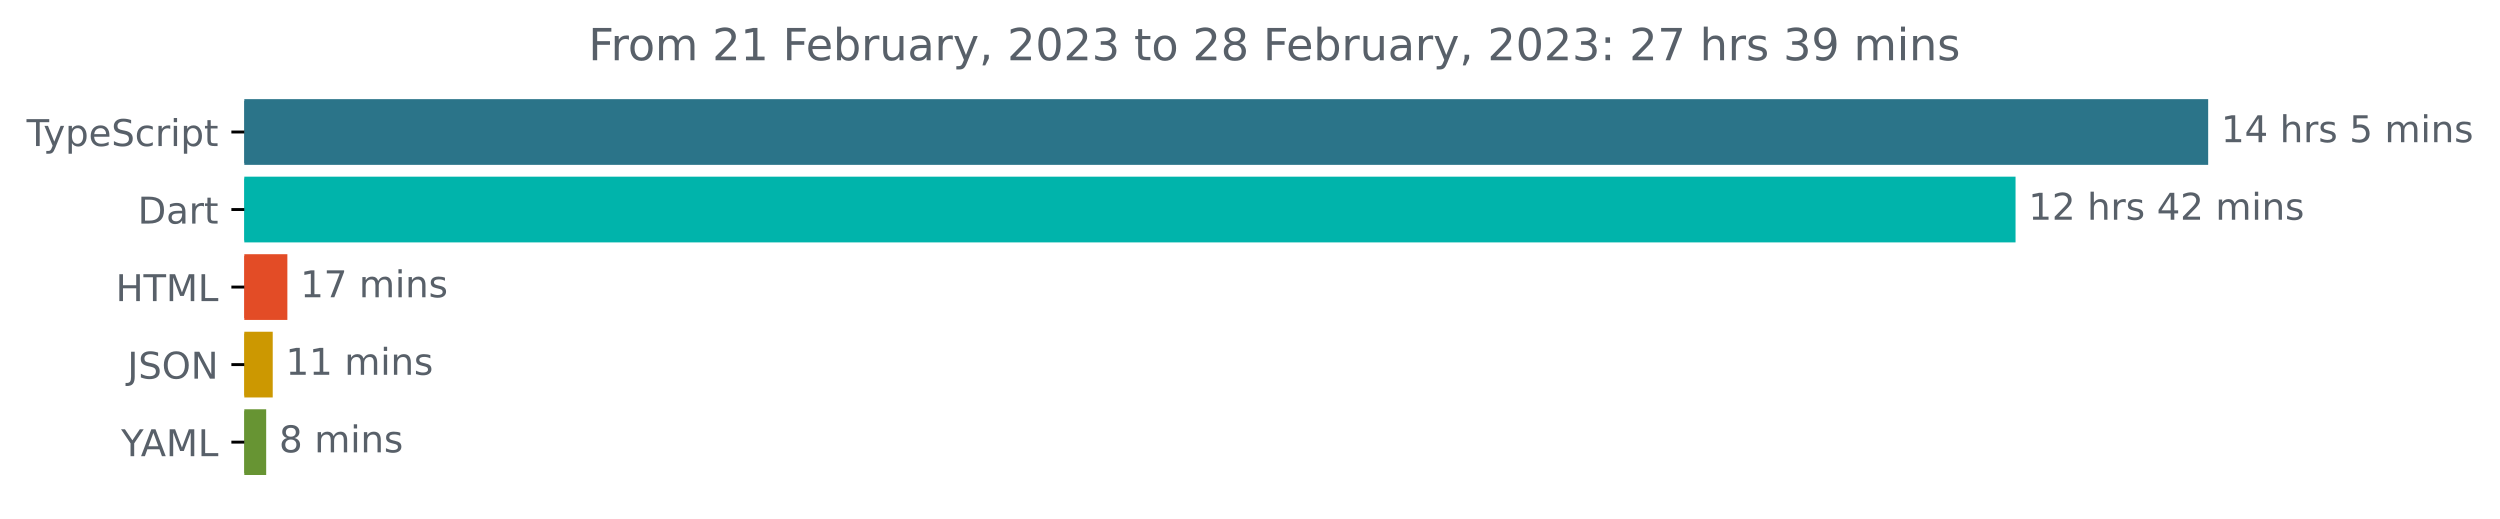
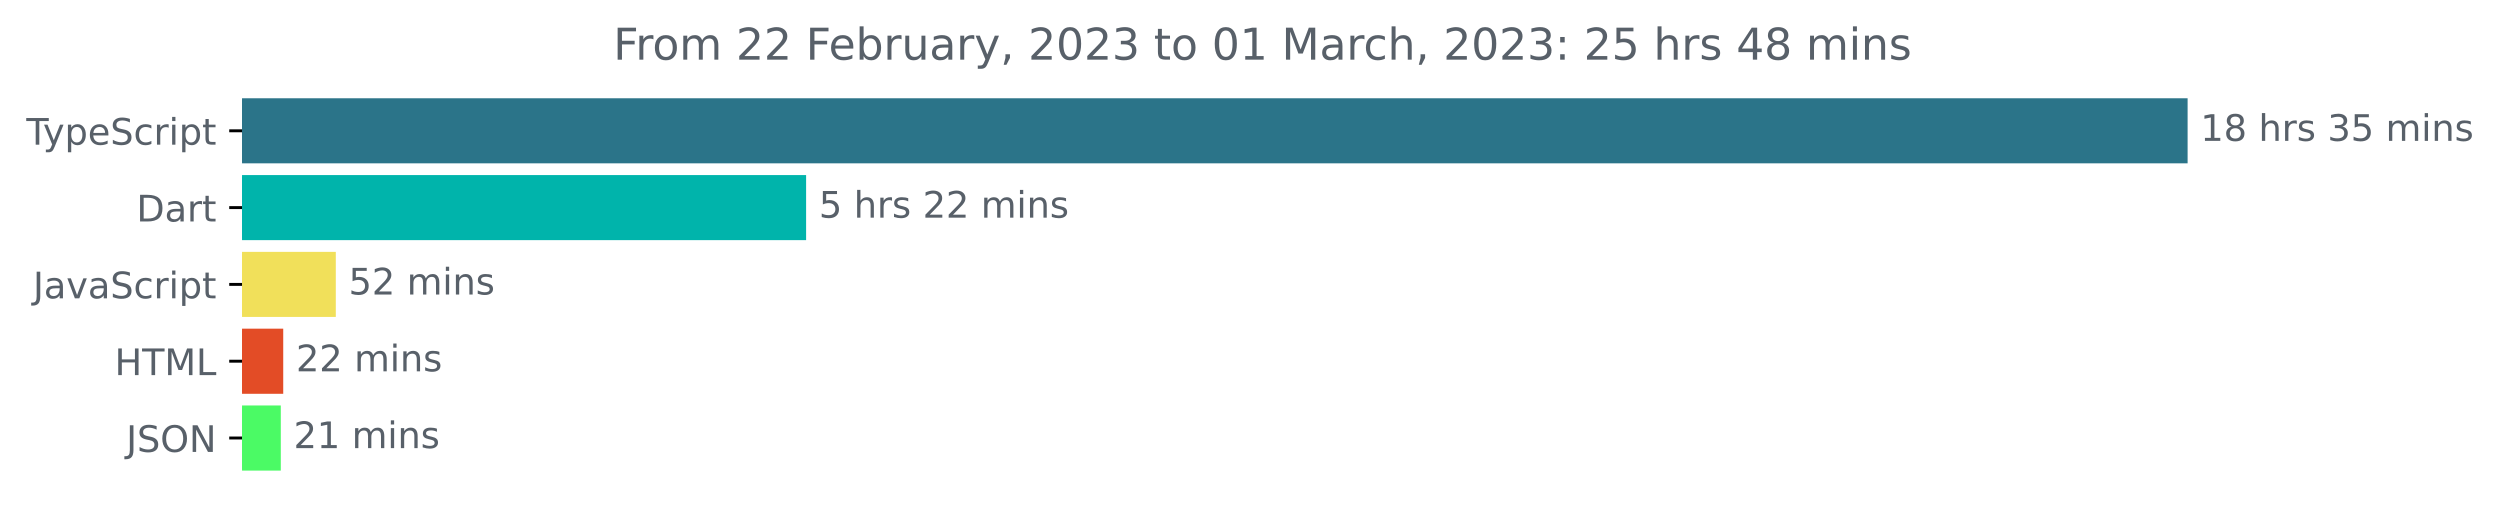
- <svg xmlns="http://www.w3.org/2000/svg" xmlns:xlink="http://www.w3.org/1999/xlink" width="677.144pt" height="140.398pt" viewBox="0 0 677.144 140.398" version="1.1">
+ <svg xmlns="http://www.w3.org/2000/svg" xmlns:xlink="http://www.w3.org/1999/xlink" width="683.507pt" height="140.398pt" viewBox="0 0 683.507 140.398" version="1.1">
  <defs>
    <style type="text/css">*{stroke-linejoin: round; stroke-linecap: butt}</style>
  </defs>
  <g id="figure_1">
    <g id="patch_1">
-       <path d="M -0 140.398  L 677.144 140.398  L 677.144 0  L -0 0  L -0 140.398  z " style="fill: none" />
+       <path d="M -0 140.398  L 683.507 140.398  L 683.507 0  L -0 0  L -0 140.398  z " style="fill: none" />
    </g>
    <g id="axes_1">
      <g id="patch_2">
-         <path d="M 66.17 27.358  L 597.599 27.358  L 597.599 44.158  L 66.17 44.158  z " clip-path="url(#pca2e369f3c)" style="fill: #2b7489; stroke: #2b7489; stroke-linejoin: miter" />
+         <path d="M 66.17 27.358  L 597.599 27.358  L 597.599 44.158  L 66.17 44.158  z " clip-path="url(#p7a0a62e524)" style="fill: #2b7489; stroke: #2b7489; stroke-linejoin: miter" />
      </g>
      <g id="patch_3">
-         <path d="M 66.17 48.358  L 545.426 48.358  L 545.426 65.158  L 66.17 65.158  z " clip-path="url(#pca2e369f3c)" style="fill: #00b4ab; stroke: #00b4ab; stroke-linejoin: miter" />
+         <path d="M 66.17 48.358  L 219.892 48.358  L 219.892 65.158  L 66.17 65.158  z " clip-path="url(#p7a0a62e524)" style="fill: #00b4ab; stroke: #00b4ab; stroke-linejoin: miter" />
      </g>
      <g id="patch_4">
-         <path d="M 66.17 69.358  L 77.335 69.358  L 77.335 86.158  L 66.17 86.158  z " clip-path="url(#pca2e369f3c)" style="fill: #e34c26; stroke: #e34c26; stroke-linejoin: miter" />
+         <path d="M 66.17 69.358  L 91.311 69.358  L 91.311 86.158  L 66.17 86.158  z " clip-path="url(#p7a0a62e524)" style="fill: #f1e05a; stroke: #f1e05a; stroke-linejoin: miter" />
      </g>
      <g id="patch_5">
-         <path d="M 66.17 90.358  L 73.37 90.358  L 73.37 107.158  L 66.17 107.158  z " clip-path="url(#pca2e369f3c)" style="fill: #cc9801; stroke: #cc9801; stroke-linejoin: miter" />
+         <path d="M 66.17 90.358  L 76.935 90.358  L 76.935 107.158  L 66.17 107.158  z " clip-path="url(#p7a0a62e524)" style="fill: #e34c26; stroke: #e34c26; stroke-linejoin: miter" />
      </g>
      <g id="patch_6">
-         <path d="M 66.17 111.358  L 71.596 111.358  L 71.596 128.158  L 66.17 128.158  z " clip-path="url(#pca2e369f3c)" style="fill: #679433; stroke: #679433; stroke-linejoin: miter" />
+         <path d="M 66.17 111.358  L 76.271 111.358  L 76.271 128.158  L 66.17 128.158  z " clip-path="url(#p7a0a62e524)" style="fill: #4bfa65; stroke: #4bfa65; stroke-linejoin: miter" />
      </g>
      <g id="matplotlib.axis_1" />
      <g id="matplotlib.axis_2">
        <g id="ytick_1">
          <g id="line2d_1">
            <defs>
-               <path id="mff98343fee" d="M 0 0  L -3.5 0  " style="stroke: #000000; stroke-width: 0.8" />
+               <path id="m00034e8c9b" d="M 0 0  L -3.5 0  " style="stroke: #000000; stroke-width: 0.8" />
            </defs>
            <g>
-               <use xlink:href="#mff98343fee" x="66.17" y="35.758" style="stroke: #000000; stroke-width: 0.8" />
+               <use xlink:href="#m00034e8c9b" x="66.17" y="35.758" style="stroke: #000000; stroke-width: 0.8" />
            </g>
          </g>
          <g id="text_1">
            <g style="fill: #586069" transform="translate(7.2 39.55734)scale(0.1 -0.1)">
              <defs>
                <path id="DejaVuSans-54" d="M -19 4666  L 3928 4666  L 3928 4134  L 2272 4134  L 2272 0  L 1638 0  L 1638 4134  L -19 4134  L -19 4666  z " transform="scale(0.015625)" />
                <path id="DejaVuSans-79" d="M 2059 -325  Q 1816 -950 1584 -1140  Q 1353 -1331 966 -1331  L 506 -1331  L 506 -850  L 844 -850  Q 1081 -850 1212 -737  Q 1344 -625 1503 -206  L 1606 56  L 191 3500  L 800 3500  L 1894 763  L 2988 3500  L 3597 3500  L 2059 -325  z " transform="scale(0.015625)" />
                <path id="DejaVuSans-70" d="M 1159 525  L 1159 -1331  L 581 -1331  L 581 3500  L 1159 3500  L 1159 2969  Q 1341 3281 1617 3432  Q 1894 3584 2278 3584  Q 2916 3584 3314 3078  Q 3713 2572 3713 1747  Q 3713 922 3314 415  Q 2916 -91 2278 -91  Q 1894 -91 1617 61  Q 1341 213 1159 525  z M 3116 1747  Q 3116 2381 2855 2742  Q 2594 3103 2138 3103  Q 1681 3103 1420 2742  Q 1159 2381 1159 1747  Q 1159 1113 1420 752  Q 1681 391 2138 391  Q 2594 391 2855 752  Q 3116 1113 3116 1747  z " transform="scale(0.015625)" />
                <path id="DejaVuSans-65" d="M 3597 1894  L 3597 1613  L 953 1613  Q 991 1019 1311 708  Q 1631 397 2203 397  Q 2534 397 2845 478  Q 3156 559 3463 722  L 3463 178  Q 3153 47 2828 -22  Q 2503 -91 2169 -91  Q 1331 -91 842 396  Q 353 884 353 1716  Q 353 2575 817 3079  Q 1281 3584 2069 3584  Q 2775 3584 3186 3129  Q 3597 2675 3597 1894  z M 3022 2063  Q 3016 2534 2758 2815  Q 2500 3097 2075 3097  Q 1594 3097 1305 2825  Q 1016 2553 972 2059  L 3022 2063  z " transform="scale(0.015625)" />
                <path id="DejaVuSans-53" d="M 3425 4513  L 3425 3897  Q 3066 4069 2747 4153  Q 2428 4238 2131 4238  Q 1616 4238 1336 4038  Q 1056 3838 1056 3469  Q 1056 3159 1242 3001  Q 1428 2844 1947 2747  L 2328 2669  Q 3034 2534 3370 2195  Q 3706 1856 3706 1288  Q 3706 609 3251 259  Q 2797 -91 1919 -91  Q 1588 -91 1214 -16  Q 841 59 441 206  L 441 856  Q 825 641 1194 531  Q 1563 422 1919 422  Q 2459 422 2753 634  Q 3047 847 3047 1241  Q 3047 1584 2836 1778  Q 2625 1972 2144 2069  L 1759 2144  Q 1053 2284 737 2584  Q 422 2884 422 3419  Q 422 4038 858 4394  Q 1294 4750 2059 4750  Q 2388 4750 2728 4690  Q 3069 4631 3425 4513  z " transform="scale(0.015625)" />
                <path id="DejaVuSans-63" d="M 3122 3366  L 3122 2828  Q 2878 2963 2633 3030  Q 2388 3097 2138 3097  Q 1578 3097 1268 2742  Q 959 2388 959 1747  Q 959 1106 1268 751  Q 1578 397 2138 397  Q 2388 397 2633 464  Q 2878 531 3122 666  L 3122 134  Q 2881 22 2623 -34  Q 2366 -91 2075 -91  Q 1284 -91 818 406  Q 353 903 353 1747  Q 353 2603 823 3093  Q 1294 3584 2113 3584  Q 2378 3584 2631 3529  Q 2884 3475 3122 3366  z " transform="scale(0.015625)" />
                <path id="DejaVuSans-72" d="M 2631 2963  Q 2534 3019 2420 3045  Q 2306 3072 2169 3072  Q 1681 3072 1420 2755  Q 1159 2438 1159 1844  L 1159 0  L 581 0  L 581 3500  L 1159 3500  L 1159 2956  Q 1341 3275 1631 3429  Q 1922 3584 2338 3584  Q 2397 3584 2469 3576  Q 2541 3569 2628 3553  L 2631 2963  z " transform="scale(0.015625)" />
                <path id="DejaVuSans-69" d="M 603 3500  L 1178 3500  L 1178 0  L 603 0  L 603 3500  z M 603 4863  L 1178 4863  L 1178 4134  L 603 4134  L 603 4863  z " transform="scale(0.015625)" />
                <path id="DejaVuSans-74" d="M 1172 4494  L 1172 3500  L 2356 3500  L 2356 3053  L 1172 3053  L 1172 1153  Q 1172 725 1289 603  Q 1406 481 1766 481  L 2356 481  L 2356 0  L 1766 0  Q 1100 0 847 248  Q 594 497 594 1153  L 594 3053  L 172 3053  L 172 3500  L 594 3500  L 594 4494  L 1172 4494  z " transform="scale(0.015625)" />
              </defs>
              <use xlink:href="#DejaVuSans-54" />
              <use xlink:href="#DejaVuSans-79" x="45.459" />
              <use xlink:href="#DejaVuSans-70" x="104.639" />
              <use xlink:href="#DejaVuSans-65" x="168.115" />
              <use xlink:href="#DejaVuSans-53" x="229.639" />
              <use xlink:href="#DejaVuSans-63" x="293.115" />
              <use xlink:href="#DejaVuSans-72" x="348.096" />
              <use xlink:href="#DejaVuSans-69" x="389.209" />
              <use xlink:href="#DejaVuSans-70" x="416.992" />
              <use xlink:href="#DejaVuSans-74" x="480.469" />
            </g>
          </g>
        </g>
        <g id="ytick_2">
          <g id="line2d_2">
            <g>
-               <use xlink:href="#mff98343fee" x="66.17" y="56.758" style="stroke: #000000; stroke-width: 0.8" />
+               <use xlink:href="#m00034e8c9b" x="66.17" y="56.758" style="stroke: #000000; stroke-width: 0.8" />
            </g>
          </g>
          <g id="text_2">
            <g style="fill: #586069" transform="translate(37.31094 60.55734)scale(0.1 -0.1)">
              <defs>
                <path id="DejaVuSans-44" d="M 1259 4147  L 1259 519  L 2022 519  Q 2988 519 3436 956  Q 3884 1394 3884 2338  Q 3884 3275 3436 3711  Q 2988 4147 2022 4147  L 1259 4147  z M 628 4666  L 1925 4666  Q 3281 4666 3915 4102  Q 4550 3538 4550 2338  Q 4550 1131 3912 565  Q 3275 0 1925 0  L 628 0  L 628 4666  z " transform="scale(0.015625)" />
                <path id="DejaVuSans-61" d="M 2194 1759  Q 1497 1759 1228 1600  Q 959 1441 959 1056  Q 959 750 1161 570  Q 1363 391 1709 391  Q 2188 391 2477 730  Q 2766 1069 2766 1631  L 2766 1759  L 2194 1759  z M 3341 1997  L 3341 0  L 2766 0  L 2766 531  Q 2569 213 2275 61  Q 1981 -91 1556 -91  Q 1019 -91 701 211  Q 384 513 384 1019  Q 384 1609 779 1909  Q 1175 2209 1959 2209  L 2766 2209  L 2766 2266  Q 2766 2663 2505 2880  Q 2244 3097 1772 3097  Q 1472 3097 1187 3025  Q 903 2953 641 2809  L 641 3341  Q 956 3463 1253 3523  Q 1550 3584 1831 3584  Q 2591 3584 2966 3190  Q 3341 2797 3341 1997  z " transform="scale(0.015625)" />
              </defs>
              <use xlink:href="#DejaVuSans-44" />
              <use xlink:href="#DejaVuSans-61" x="77.002" />
              <use xlink:href="#DejaVuSans-72" x="138.281" />
              <use xlink:href="#DejaVuSans-74" x="179.395" />
            </g>
          </g>
        </g>
        <g id="ytick_3">
          <g id="line2d_3">
            <g>
-               <use xlink:href="#mff98343fee" x="66.17" y="77.758" style="stroke: #000000; stroke-width: 0.8" />
+               <use xlink:href="#m00034e8c9b" x="66.17" y="77.758" style="stroke: #000000; stroke-width: 0.8" />
            </g>
          </g>
          <g id="text_3">
-             <g style="fill: #586069" transform="translate(31.34219 81.55734)scale(0.1 -0.1)">
+             <g style="fill: #586069" transform="translate(9.040625 81.55734)scale(0.1 -0.1)">
+               <defs>
+                 <path id="DejaVuSans-4a" d="M 628 4666  L 1259 4666  L 1259 325  Q 1259 -519 939 -900  Q 619 -1281 -91 -1281  L -331 -1281  L -331 -750  L -134 -750  Q 284 -750 456 -515  Q 628 -281 628 325  L 628 4666  z " transform="scale(0.015625)" />
+                 <path id="DejaVuSans-76" d="M 191 3500  L 800 3500  L 1894 563  L 2988 3500  L 3597 3500  L 2284 0  L 1503 0  L 191 3500  z " transform="scale(0.015625)" />
+               </defs>
+               <use xlink:href="#DejaVuSans-4a" />
+               <use xlink:href="#DejaVuSans-61" x="29.492" />
+               <use xlink:href="#DejaVuSans-76" x="90.771" />
+               <use xlink:href="#DejaVuSans-61" x="149.951" />
+               <use xlink:href="#DejaVuSans-53" x="211.23" />
+               <use xlink:href="#DejaVuSans-63" x="274.707" />
+               <use xlink:href="#DejaVuSans-72" x="329.688" />
+               <use xlink:href="#DejaVuSans-69" x="370.801" />
+               <use xlink:href="#DejaVuSans-70" x="398.584" />
+               <use xlink:href="#DejaVuSans-74" x="462.061" />
+             </g>
+           </g>
+         </g>
+         <g id="ytick_4">
+           <g id="line2d_4">
+             <g>
+               <use xlink:href="#m00034e8c9b" x="66.17" y="98.758" style="stroke: #000000; stroke-width: 0.8" />
+             </g>
+           </g>
+           <g id="text_4">
+             <g style="fill: #586069" transform="translate(31.34219 102.5573)scale(0.1 -0.1)">
              <defs>
                <path id="DejaVuSans-48" d="M 628 4666  L 1259 4666  L 1259 2753  L 3553 2753  L 3553 4666  L 4184 4666  L 4184 0  L 3553 0  L 3553 2222  L 1259 2222  L 1259 0  L 628 0  L 628 4666  z " transform="scale(0.015625)" />
                <path id="DejaVuSans-4d" d="M 628 4666  L 1569 4666  L 2759 1491  L 3956 4666  L 4897 4666  L 4897 0  L 4281 0  L 4281 4097  L 3078 897  L 2444 897  L 1241 4097  L 1241 0  L 628 0  L 628 4666  z " transform="scale(0.015625)" />
                <path id="DejaVuSans-4c" d="M 628 4666  L 1259 4666  L 1259 531  L 3531 531  L 3531 0  L 628 0  L 628 4666  z " transform="scale(0.015625)" />
              </defs>
              <use xlink:href="#DejaVuSans-48" />
              <use xlink:href="#DejaVuSans-54" x="75.195" />
              <use xlink:href="#DejaVuSans-4d" x="136.279" />
              <use xlink:href="#DejaVuSans-4c" x="222.559" />
            </g>
          </g>
        </g>
-         <g id="ytick_4">
-           <g id="line2d_4">
-             <g>
-               <use xlink:href="#mff98343fee" x="66.17" y="98.758" style="stroke: #000000; stroke-width: 0.8" />
-             </g>
-           </g>
-           <g id="text_4">
-             <g style="fill: #586069" transform="translate(34.51875 102.5573)scale(0.1 -0.1)">
-               <defs>
-                 <path id="DejaVuSans-4a" d="M 628 4666  L 1259 4666  L 1259 325  Q 1259 -519 939 -900  Q 619 -1281 -91 -1281  L -331 -1281  L -331 -750  L -134 -750  Q 284 -750 456 -515  Q 628 -281 628 325  L 628 4666  z " transform="scale(0.015625)" />
+         <g id="ytick_5">
+           <g id="line2d_5">
+             <g>
+               <use xlink:href="#m00034e8c9b" x="66.17" y="119.758" style="stroke: #000000; stroke-width: 0.8" />
+             </g>
+           </g>
+           <g id="text_5">
+             <g style="fill: #586069" transform="translate(34.51875 123.5573)scale(0.1 -0.1)">
+               <defs>
                <path id="DejaVuSans-4f" d="M 2522 4238  Q 1834 4238 1429 3725  Q 1025 3213 1025 2328  Q 1025 1447 1429 934  Q 1834 422 2522 422  Q 3209 422 3611 934  Q 4013 1447 4013 2328  Q 4013 3213 3611 3725  Q 3209 4238 2522 4238  z M 2522 4750  Q 3503 4750 4090 4092  Q 4678 3434 4678 2328  Q 4678 1225 4090 567  Q 3503 -91 2522 -91  Q 1538 -91 948 565  Q 359 1222 359 2328  Q 359 3434 948 4092  Q 1538 4750 2522 4750  z " transform="scale(0.015625)" />
                <path id="DejaVuSans-4e" d="M 628 4666  L 1478 4666  L 3547 763  L 3547 4666  L 4159 4666  L 4159 0  L 3309 0  L 1241 3903  L 1241 0  L 628 0  L 628 4666  z " transform="scale(0.015625)" />
              </defs>
              <use xlink:href="#DejaVuSans-4a" />
              <use xlink:href="#DejaVuSans-53" x="29.492" />
              <use xlink:href="#DejaVuSans-4f" x="92.969" />
              <use xlink:href="#DejaVuSans-4e" x="171.68" />
            </g>
          </g>
        </g>
-         <g id="ytick_5">
-           <g id="line2d_5">
-             <g>
-               <use xlink:href="#mff98343fee" x="66.17" y="119.758" style="stroke: #000000; stroke-width: 0.8" />
-             </g>
-           </g>
-           <g id="text_5">
-             <g style="fill: #586069" transform="translate(32.79688 123.5573)scale(0.1 -0.1)">
-               <defs>
-                 <path id="DejaVuSans-59" d="M -13 4666  L 666 4666  L 1959 2747  L 3244 4666  L 3922 4666  L 2272 2222  L 2272 0  L 1638 0  L 1638 2222  L -13 4666  z " transform="scale(0.015625)" />
-                 <path id="DejaVuSans-41" d="M 2188 4044  L 1331 1722  L 3047 1722  L 2188 4044  z M 1831 4666  L 2547 4666  L 4325 0  L 3669 0  L 3244 1197  L 1141 1197  L 716 0  L 50 0  L 1831 4666  z " transform="scale(0.015625)" />
-               </defs>
-               <use xlink:href="#DejaVuSans-59" />
-               <use xlink:href="#DejaVuSans-41" x="53.334" />
-               <use xlink:href="#DejaVuSans-4d" x="121.742" />
-               <use xlink:href="#DejaVuSans-4c" x="208.021" />
-             </g>
-           </g>
-         </g>
      </g>
      <g id="text_6">
        <g style="fill: #586069" transform="translate(601.5989 38.5175)scale(0.1 -0.1)">
          <defs>
            <path id="DejaVuSans-31" d="M 794 531  L 1825 531  L 1825 4091  L 703 3866  L 703 4441  L 1819 4666  L 2450 4666  L 2450 531  L 3481 531  L 3481 0  L 794 0  L 794 531  z " transform="scale(0.015625)" />
-             <path id="DejaVuSans-34" d="M 2419 4116  L 825 1625  L 2419 1625  L 2419 4116  z M 2253 4666  L 3047 4666  L 3047 1625  L 3713 1625  L 3713 1100  L 3047 1100  L 3047 0  L 2419 0  L 2419 1100  L 313 1100  L 313 1709  L 2253 4666  z " transform="scale(0.015625)" />
+             <path id="DejaVuSans-38" d="M 2034 2216  Q 1584 2216 1326 1975  Q 1069 1734 1069 1313  Q 1069 891 1326 650  Q 1584 409 2034 409  Q 2484 409 2743 651  Q 3003 894 3003 1313  Q 3003 1734 2745 1975  Q 2488 2216 2034 2216  z M 1403 2484  Q 997 2584 770 2862  Q 544 3141 544 3541  Q 544 4100 942 4425  Q 1341 4750 2034 4750  Q 2731 4750 3128 4425  Q 3525 4100 3525 3541  Q 3525 3141 3298 2862  Q 3072 2584 2669 2484  Q 3125 2378 3379 2068  Q 3634 1759 3634 1313  Q 3634 634 3220 271  Q 2806 -91 2034 -91  Q 1263 -91 848 271  Q 434 634 434 1313  Q 434 1759 690 2068  Q 947 2378 1403 2484  z M 1172 3481  Q 1172 3119 1398 2916  Q 1625 2713 2034 2713  Q 2441 2713 2670 2916  Q 2900 3119 2900 3481  Q 2900 3844 2670 4047  Q 2441 4250 2034 4250  Q 1625 4250 1398 4047  Q 1172 3844 1172 3481  z " transform="scale(0.015625)" />
            <path id="DejaVuSans-20" transform="scale(0.015625)" />
            <path id="DejaVuSans-68" d="M 3513 2113  L 3513 0  L 2938 0  L 2938 2094  Q 2938 2591 2744 2837  Q 2550 3084 2163 3084  Q 1697 3084 1428 2787  Q 1159 2491 1159 1978  L 1159 0  L 581 0  L 581 4863  L 1159 4863  L 1159 2956  Q 1366 3272 1645 3428  Q 1925 3584 2291 3584  Q 2894 3584 3203 3211  Q 3513 2838 3513 2113  z " transform="scale(0.015625)" />
            <path id="DejaVuSans-73" d="M 2834 3397  L 2834 2853  Q 2591 2978 2328 3040  Q 2066 3103 1784 3103  Q 1356 3103 1142 2972  Q 928 2841 928 2578  Q 928 2378 1081 2264  Q 1234 2150 1697 2047  L 1894 2003  Q 2506 1872 2764 1633  Q 3022 1394 3022 966  Q 3022 478 2636 193  Q 2250 -91 1575 -91  Q 1294 -91 989 -36  Q 684 19 347 128  L 347 722  Q 666 556 975 473  Q 1284 391 1588 391  Q 1994 391 2212 530  Q 2431 669 2431 922  Q 2431 1156 2273 1281  Q 2116 1406 1581 1522  L 1381 1569  Q 847 1681 609 1914  Q 372 2147 372 2553  Q 372 3047 722 3315  Q 1072 3584 1716 3584  Q 2034 3584 2315 3537  Q 2597 3491 2834 3397  z " transform="scale(0.015625)" />
+             <path id="DejaVuSans-33" d="M 2597 2516  Q 3050 2419 3304 2112  Q 3559 1806 3559 1356  Q 3559 666 3084 287  Q 2609 -91 1734 -91  Q 1441 -91 1130 -33  Q 819 25 488 141  L 488 750  Q 750 597 1062 519  Q 1375 441 1716 441  Q 2309 441 2620 675  Q 2931 909 2931 1356  Q 2931 1769 2642 2001  Q 2353 2234 1838 2234  L 1294 2234  L 1294 2753  L 1863 2753  Q 2328 2753 2575 2939  Q 2822 3125 2822 3475  Q 2822 3834 2567 4026  Q 2313 4219 1838 4219  Q 1578 4219 1281 4162  Q 984 4106 628 3988  L 628 4550  Q 988 4650 1302 4700  Q 1616 4750 1894 4750  Q 2613 4750 3031 4423  Q 3450 4097 3450 3541  Q 3450 3153 3228 2886  Q 3006 2619 2597 2516  z " transform="scale(0.015625)" />
            <path id="DejaVuSans-35" d="M 691 4666  L 3169 4666  L 3169 4134  L 1269 4134  L 1269 2991  Q 1406 3038 1543 3061  Q 1681 3084 1819 3084  Q 2600 3084 3056 2656  Q 3513 2228 3513 1497  Q 3513 744 3044 326  Q 2575 -91 1722 -91  Q 1428 -91 1123 -41  Q 819 9 494 109  L 494 744  Q 775 591 1075 516  Q 1375 441 1709 441  Q 2250 441 2565 725  Q 2881 1009 2881 1497  Q 2881 1984 2565 2268  Q 2250 2553 1709 2553  Q 1456 2553 1204 2497  Q 953 2441 691 2322  L 691 4666  z " transform="scale(0.015625)" />
            <path id="DejaVuSans-6d" d="M 3328 2828  Q 3544 3216 3844 3400  Q 4144 3584 4550 3584  Q 5097 3584 5394 3201  Q 5691 2819 5691 2113  L 5691 0  L 5113 0  L 5113 2094  Q 5113 2597 4934 2840  Q 4756 3084 4391 3084  Q 3944 3084 3684 2787  Q 3425 2491 3425 1978  L 3425 0  L 2847 0  L 2847 2094  Q 2847 2600 2669 2842  Q 2491 3084 2119 3084  Q 1678 3084 1418 2786  Q 1159 2488 1159 1978  L 1159 0  L 581 0  L 581 3500  L 1159 3500  L 1159 2956  Q 1356 3278 1631 3431  Q 1906 3584 2284 3584  Q 2666 3584 2933 3390  Q 3200 3197 3328 2828  z " transform="scale(0.015625)" />
            <path id="DejaVuSans-6e" d="M 3513 2113  L 3513 0  L 2938 0  L 2938 2094  Q 2938 2591 2744 2837  Q 2550 3084 2163 3084  Q 1697 3084 1428 2787  Q 1159 2491 1159 1978  L 1159 0  L 581 0  L 581 3500  L 1159 3500  L 1159 2956  Q 1366 3272 1645 3428  Q 1925 3584 2291 3584  Q 2894 3584 3203 3211  Q 3513 2838 3513 2113  z " transform="scale(0.015625)" />
          </defs>
          <use xlink:href="#DejaVuSans-31" />
-           <use xlink:href="#DejaVuSans-34" x="63.623" />
+           <use xlink:href="#DejaVuSans-38" x="63.623" />
          <use xlink:href="#DejaVuSans-20" x="127.246" />
          <use xlink:href="#DejaVuSans-68" x="159.033" />
          <use xlink:href="#DejaVuSans-72" x="222.412" />
          <use xlink:href="#DejaVuSans-73" x="263.525" />
          <use xlink:href="#DejaVuSans-20" x="315.625" />
-           <use xlink:href="#DejaVuSans-35" x="347.412" />
+           <use xlink:href="#DejaVuSans-33" x="347.412" />
+           <use xlink:href="#DejaVuSans-35" x="411.035" />
+           <use xlink:href="#DejaVuSans-20" x="474.658" />
+           <use xlink:href="#DejaVuSans-6d" x="506.445" />
+           <use xlink:href="#DejaVuSans-69" x="603.857" />
+           <use xlink:href="#DejaVuSans-6e" x="631.641" />
+           <use xlink:href="#DejaVuSans-73" x="695.02" />
+         </g>
+       </g>
+       <g id="text_7">
+         <g style="fill: #586069" transform="translate(223.8924 59.5175)scale(0.1 -0.1)">
+           <defs>
+             <path id="DejaVuSans-32" d="M 1228 531  L 3431 531  L 3431 0  L 469 0  L 469 531  Q 828 903 1448 1529  Q 2069 2156 2228 2338  Q 2531 2678 2651 2914  Q 2772 3150 2772 3378  Q 2772 3750 2511 3984  Q 2250 4219 1831 4219  Q 1534 4219 1204 4116  Q 875 4013 500 3803  L 500 4441  Q 881 4594 1212 4672  Q 1544 4750 1819 4750  Q 2544 4750 2975 4387  Q 3406 4025 3406 3419  Q 3406 3131 3298 2873  Q 3191 2616 2906 2266  Q 2828 2175 2409 1742  Q 1991 1309 1228 531  z " transform="scale(0.015625)" />
+           </defs>
+           <use xlink:href="#DejaVuSans-35" />
+           <use xlink:href="#DejaVuSans-20" x="63.623" />
+           <use xlink:href="#DejaVuSans-68" x="95.41" />
+           <use xlink:href="#DejaVuSans-72" x="158.789" />
+           <use xlink:href="#DejaVuSans-73" x="199.902" />
+           <use xlink:href="#DejaVuSans-20" x="252.002" />
+           <use xlink:href="#DejaVuSans-32" x="283.789" />
+           <use xlink:href="#DejaVuSans-32" x="347.412" />
          <use xlink:href="#DejaVuSans-20" x="411.035" />
          <use xlink:href="#DejaVuSans-6d" x="442.822" />
          <use xlink:href="#DejaVuSans-69" x="540.234" />
          <use xlink:href="#DejaVuSans-6e" x="568.018" />
          <use xlink:href="#DejaVuSans-73" x="631.396" />
        </g>
      </g>
-       <g id="text_7">
-         <g style="fill: #586069" transform="translate(549.4264 59.5175)scale(0.1 -0.1)">
-           <defs>
-             <path id="DejaVuSans-32" d="M 1228 531  L 3431 531  L 3431 0  L 469 0  L 469 531  Q 828 903 1448 1529  Q 2069 2156 2228 2338  Q 2531 2678 2651 2914  Q 2772 3150 2772 3378  Q 2772 3750 2511 3984  Q 2250 4219 1831 4219  Q 1534 4219 1204 4116  Q 875 4013 500 3803  L 500 4441  Q 881 4594 1212 4672  Q 1544 4750 1819 4750  Q 2544 4750 2975 4387  Q 3406 4025 3406 3419  Q 3406 3131 3298 2873  Q 3191 2616 2906 2266  Q 2828 2175 2409 1742  Q 1991 1309 1228 531  z " transform="scale(0.015625)" />
-           </defs>
-           <use xlink:href="#DejaVuSans-31" />
+       <g id="text_8">
+         <g style="fill: #586069" transform="translate(95.31143 80.5175)scale(0.1 -0.1)">
+           <use xlink:href="#DejaVuSans-35" />
          <use xlink:href="#DejaVuSans-32" x="63.623" />
-           <use xlink:href="#DejaVuSans-20" x="127.246" />
-           <use xlink:href="#DejaVuSans-68" x="159.033" />
-           <use xlink:href="#DejaVuSans-72" x="222.412" />
-           <use xlink:href="#DejaVuSans-73" x="263.525" />
-           <use xlink:href="#DejaVuSans-20" x="315.625" />
-           <use xlink:href="#DejaVuSans-34" x="347.412" />
-           <use xlink:href="#DejaVuSans-32" x="411.035" />
-           <use xlink:href="#DejaVuSans-20" x="474.658" />
-           <use xlink:href="#DejaVuSans-6d" x="506.445" />
-           <use xlink:href="#DejaVuSans-69" x="603.857" />
-           <use xlink:href="#DejaVuSans-6e" x="631.641" />
-           <use xlink:href="#DejaVuSans-73" x="695.02" />
-         </g>
-       </g>
-       <g id="text_8">
-         <g style="fill: #586069" transform="translate(81.33522 80.5175)scale(0.1 -0.1)">
-           <defs>
-             <path id="DejaVuSans-37" d="M 525 4666  L 3525 4666  L 3525 4397  L 1831 0  L 1172 0  L 2766 4134  L 525 4134  L 525 4666  z " transform="scale(0.015625)" />
-           </defs>
-           <use xlink:href="#DejaVuSans-31" />
-           <use xlink:href="#DejaVuSans-37" x="63.623" />
          <use xlink:href="#DejaVuSans-20" x="127.246" />
          <use xlink:href="#DejaVuSans-6d" x="159.033" />
          <use xlink:href="#DejaVuSans-69" x="256.445" />
          <use xlink:href="#DejaVuSans-6e" x="284.229" />
          <use xlink:href="#DejaVuSans-73" x="347.607" />
        </g>
      </g>
      <g id="text_9">
-         <g style="fill: #586069" transform="translate(77.37011 101.5175)scale(0.1 -0.1)">
-           <use xlink:href="#DejaVuSans-31" />
+         <g style="fill: #586069" transform="translate(80.93454 101.5175)scale(0.1 -0.1)">
+           <use xlink:href="#DejaVuSans-32" />
+           <use xlink:href="#DejaVuSans-32" x="63.623" />
+           <use xlink:href="#DejaVuSans-20" x="127.246" />
+           <use xlink:href="#DejaVuSans-6d" x="159.033" />
+           <use xlink:href="#DejaVuSans-69" x="256.445" />
+           <use xlink:href="#DejaVuSans-6e" x="284.229" />
+           <use xlink:href="#DejaVuSans-73" x="347.607" />
+         </g>
+       </g>
+       <g id="text_10">
+         <g style="fill: #586069" transform="translate(80.27099 122.5175)scale(0.1 -0.1)">
+           <use xlink:href="#DejaVuSans-32" />
          <use xlink:href="#DejaVuSans-31" x="63.623" />
          <use xlink:href="#DejaVuSans-20" x="127.246" />
          <use xlink:href="#DejaVuSans-6d" x="159.033" />
          <use xlink:href="#DejaVuSans-69" x="256.445" />
          <use xlink:href="#DejaVuSans-6e" x="284.229" />
          <use xlink:href="#DejaVuSans-73" x="347.607" />
        </g>
      </g>
-       <g id="text_10">
-         <g style="fill: #586069" transform="translate(75.59625 122.5175)scale(0.1 -0.1)">
-           <defs>
-             <path id="DejaVuSans-38" d="M 2034 2216  Q 1584 2216 1326 1975  Q 1069 1734 1069 1313  Q 1069 891 1326 650  Q 1584 409 2034 409  Q 2484 409 2743 651  Q 3003 894 3003 1313  Q 3003 1734 2745 1975  Q 2488 2216 2034 2216  z M 1403 2484  Q 997 2584 770 2862  Q 544 3141 544 3541  Q 544 4100 942 4425  Q 1341 4750 2034 4750  Q 2731 4750 3128 4425  Q 3525 4100 3525 3541  Q 3525 3141 3298 2862  Q 3072 2584 2669 2484  Q 3125 2378 3379 2068  Q 3634 1759 3634 1313  Q 3634 634 3220 271  Q 2806 -91 2034 -91  Q 1263 -91 848 271  Q 434 634 434 1313  Q 434 1759 690 2068  Q 947 2378 1403 2484  z M 1172 3481  Q 1172 3119 1398 2916  Q 1625 2713 2034 2713  Q 2441 2713 2670 2916  Q 2900 3119 2900 3481  Q 2900 3844 2670 4047  Q 2441 4250 2034 4250  Q 1625 4250 1398 4047  Q 1172 3844 1172 3481  z " transform="scale(0.015625)" />
-           </defs>
-           <use xlink:href="#DejaVuSans-38" />
-           <use xlink:href="#DejaVuSans-20" x="63.623" />
-           <use xlink:href="#DejaVuSans-6d" x="95.41" />
-           <use xlink:href="#DejaVuSans-69" x="192.822" />
-           <use xlink:href="#DejaVuSans-6e" x="220.605" />
-           <use xlink:href="#DejaVuSans-73" x="283.984" />
-         </g>
-       </g>
      <g id="text_11">
-         <g style="fill: #586069" transform="translate(159.3878 16.31812)scale(0.12 -0.12)">
+         <g style="fill: #586069" transform="translate(167.6866 16.31812)scale(0.12 -0.12)">
          <defs>
            <path id="DejaVuSans-46" d="M 628 4666  L 3309 4666  L 3309 4134  L 1259 4134  L 1259 2759  L 3109 2759  L 3109 2228  L 1259 2228  L 1259 0  L 628 0  L 628 4666  z " transform="scale(0.015625)" />
            <path id="DejaVuSans-6f" d="M 1959 3097  Q 1497 3097 1228 2736  Q 959 2375 959 1747  Q 959 1119 1226 758  Q 1494 397 1959 397  Q 2419 397 2687 759  Q 2956 1122 2956 1747  Q 2956 2369 2687 2733  Q 2419 3097 1959 3097  z M 1959 3584  Q 2709 3584 3137 3096  Q 3566 2609 3566 1747  Q 3566 888 3137 398  Q 2709 -91 1959 -91  Q 1206 -91 779 398  Q 353 888 353 1747  Q 353 2609 779 3096  Q 1206 3584 1959 3584  z " transform="scale(0.015625)" />
            <path id="DejaVuSans-62" d="M 3116 1747  Q 3116 2381 2855 2742  Q 2594 3103 2138 3103  Q 1681 3103 1420 2742  Q 1159 2381 1159 1747  Q 1159 1113 1420 752  Q 1681 391 2138 391  Q 2594 391 2855 752  Q 3116 1113 3116 1747  z M 1159 2969  Q 1341 3281 1617 3432  Q 1894 3584 2278 3584  Q 2916 3584 3314 3078  Q 3713 2572 3713 1747  Q 3713 922 3314 415  Q 2916 -91 2278 -91  Q 1894 -91 1617 61  Q 1341 213 1159 525  L 1159 0  L 581 0  L 581 4863  L 1159 4863  L 1159 2969  z " transform="scale(0.015625)" />
            <path id="DejaVuSans-75" d="M 544 1381  L 544 3500  L 1119 3500  L 1119 1403  Q 1119 906 1312 657  Q 1506 409 1894 409  Q 2359 409 2629 706  Q 2900 1003 2900 1516  L 2900 3500  L 3475 3500  L 3475 0  L 2900 0  L 2900 538  Q 2691 219 2414 64  Q 2138 -91 1772 -91  Q 1169 -91 856 284  Q 544 659 544 1381  z M 1991 3584  L 1991 3584  z " transform="scale(0.015625)" />
            <path id="DejaVuSans-2c" d="M 750 794  L 1409 794  L 1409 256  L 897 -744  L 494 -744  L 750 256  L 750 794  z " transform="scale(0.015625)" />
            <path id="DejaVuSans-30" d="M 2034 4250  Q 1547 4250 1301 3770  Q 1056 3291 1056 2328  Q 1056 1369 1301 889  Q 1547 409 2034 409  Q 2525 409 2770 889  Q 3016 1369 3016 2328  Q 3016 3291 2770 3770  Q 2525 4250 2034 4250  z M 2034 4750  Q 2819 4750 3233 4129  Q 3647 3509 3647 2328  Q 3647 1150 3233 529  Q 2819 -91 2034 -91  Q 1250 -91 836 529  Q 422 1150 422 2328  Q 422 3509 836 4129  Q 1250 4750 2034 4750  z " transform="scale(0.015625)" />
-             <path id="DejaVuSans-33" d="M 2597 2516  Q 3050 2419 3304 2112  Q 3559 1806 3559 1356  Q 3559 666 3084 287  Q 2609 -91 1734 -91  Q 1441 -91 1130 -33  Q 819 25 488 141  L 488 750  Q 750 597 1062 519  Q 1375 441 1716 441  Q 2309 441 2620 675  Q 2931 909 2931 1356  Q 2931 1769 2642 2001  Q 2353 2234 1838 2234  L 1294 2234  L 1294 2753  L 1863 2753  Q 2328 2753 2575 2939  Q 2822 3125 2822 3475  Q 2822 3834 2567 4026  Q 2313 4219 1838 4219  Q 1578 4219 1281 4162  Q 984 4106 628 3988  L 628 4550  Q 988 4650 1302 4700  Q 1616 4750 1894 4750  Q 2613 4750 3031 4423  Q 3450 4097 3450 3541  Q 3450 3153 3228 2886  Q 3006 2619 2597 2516  z " transform="scale(0.015625)" />
            <path id="DejaVuSans-3a" d="M 750 794  L 1409 794  L 1409 0  L 750 0  L 750 794  z M 750 3309  L 1409 3309  L 1409 2516  L 750 2516  L 750 3309  z " transform="scale(0.015625)" />
-             <path id="DejaVuSans-39" d="M 703 97  L 703 672  Q 941 559 1184 500  Q 1428 441 1663 441  Q 2288 441 2617 861  Q 2947 1281 2994 2138  Q 2813 1869 2534 1725  Q 2256 1581 1919 1581  Q 1219 1581 811 2004  Q 403 2428 403 3163  Q 403 3881 828 4315  Q 1253 4750 1959 4750  Q 2769 4750 3195 4129  Q 3622 3509 3622 2328  Q 3622 1225 3098 567  Q 2575 -91 1691 -91  Q 1453 -91 1209 -44  Q 966 3 703 97  z M 1959 2075  Q 2384 2075 2632 2365  Q 2881 2656 2881 3163  Q 2881 3666 2632 3958  Q 2384 4250 1959 4250  Q 1534 4250 1286 3958  Q 1038 3666 1038 3163  Q 1038 2656 1286 2365  Q 1534 2075 1959 2075  z " transform="scale(0.015625)" />
+             <path id="DejaVuSans-34" d="M 2419 4116  L 825 1625  L 2419 1625  L 2419 4116  z M 2253 4666  L 3047 4666  L 3047 1625  L 3713 1625  L 3713 1100  L 3047 1100  L 3047 0  L 2419 0  L 2419 1100  L 313 1100  L 313 1709  L 2253 4666  z " transform="scale(0.015625)" />
          </defs>
          <use xlink:href="#DejaVuSans-46" />
          <use xlink:href="#DejaVuSans-72" x="50.27" />
          <use xlink:href="#DejaVuSans-6f" x="89.133" />
          <use xlink:href="#DejaVuSans-6d" x="150.314" />
          <use xlink:href="#DejaVuSans-20" x="247.727" />
          <use xlink:href="#DejaVuSans-32" x="279.514" />
-           <use xlink:href="#DejaVuSans-31" x="343.137" />
+           <use xlink:href="#DejaVuSans-32" x="343.137" />
          <use xlink:href="#DejaVuSans-20" x="406.76" />
          <use xlink:href="#DejaVuSans-46" x="438.547" />
          <use xlink:href="#DejaVuSans-65" x="490.566" />
          <use xlink:href="#DejaVuSans-62" x="552.09" />
          <use xlink:href="#DejaVuSans-72" x="615.566" />
          <use xlink:href="#DejaVuSans-75" x="656.68" />
          <use xlink:href="#DejaVuSans-61" x="720.059" />
          <use xlink:href="#DejaVuSans-72" x="781.338" />
          <use xlink:href="#DejaVuSans-79" x="822.451" />
          <use xlink:href="#DejaVuSans-2c" x="881.631" />
          <use xlink:href="#DejaVuSans-20" x="913.418" />
          <use xlink:href="#DejaVuSans-32" x="945.205" />
          <use xlink:href="#DejaVuSans-30" x="1008.828" />
          <use xlink:href="#DejaVuSans-32" x="1072.451" />
          <use xlink:href="#DejaVuSans-33" x="1136.074" />
          <use xlink:href="#DejaVuSans-20" x="1199.697" />
          <use xlink:href="#DejaVuSans-74" x="1231.484" />
          <use xlink:href="#DejaVuSans-6f" x="1270.693" />
          <use xlink:href="#DejaVuSans-20" x="1331.875" />
-           <use xlink:href="#DejaVuSans-32" x="1363.662" />
-           <use xlink:href="#DejaVuSans-38" x="1427.285" />
+           <use xlink:href="#DejaVuSans-30" x="1363.662" />
+           <use xlink:href="#DejaVuSans-31" x="1427.285" />
          <use xlink:href="#DejaVuSans-20" x="1490.908" />
-           <use xlink:href="#DejaVuSans-46" x="1522.695" />
-           <use xlink:href="#DejaVuSans-65" x="1574.715" />
-           <use xlink:href="#DejaVuSans-62" x="1636.238" />
-           <use xlink:href="#DejaVuSans-72" x="1699.715" />
-           <use xlink:href="#DejaVuSans-75" x="1740.828" />
-           <use xlink:href="#DejaVuSans-61" x="1804.207" />
-           <use xlink:href="#DejaVuSans-72" x="1865.486" />
-           <use xlink:href="#DejaVuSans-79" x="1906.6" />
-           <use xlink:href="#DejaVuSans-2c" x="1965.779" />
-           <use xlink:href="#DejaVuSans-20" x="1997.566" />
-           <use xlink:href="#DejaVuSans-32" x="2029.354" />
-           <use xlink:href="#DejaVuSans-30" x="2092.977" />
-           <use xlink:href="#DejaVuSans-32" x="2156.6" />
-           <use xlink:href="#DejaVuSans-33" x="2220.223" />
-           <use xlink:href="#DejaVuSans-3a" x="2283.846" />
-           <use xlink:href="#DejaVuSans-20" x="2317.537" />
-           <use xlink:href="#DejaVuSans-32" x="2349.324" />
-           <use xlink:href="#DejaVuSans-37" x="2412.947" />
-           <use xlink:href="#DejaVuSans-20" x="2476.57" />
-           <use xlink:href="#DejaVuSans-68" x="2508.357" />
-           <use xlink:href="#DejaVuSans-72" x="2571.736" />
-           <use xlink:href="#DejaVuSans-73" x="2612.85" />
-           <use xlink:href="#DejaVuSans-20" x="2664.949" />
-           <use xlink:href="#DejaVuSans-33" x="2696.736" />
-           <use xlink:href="#DejaVuSans-39" x="2760.359" />
-           <use xlink:href="#DejaVuSans-20" x="2823.982" />
-           <use xlink:href="#DejaVuSans-6d" x="2855.77" />
-           <use xlink:href="#DejaVuSans-69" x="2953.182" />
-           <use xlink:href="#DejaVuSans-6e" x="2980.965" />
-           <use xlink:href="#DejaVuSans-73" x="3044.344" />
+           <use xlink:href="#DejaVuSans-4d" x="1522.695" />
+           <use xlink:href="#DejaVuSans-61" x="1608.975" />
+           <use xlink:href="#DejaVuSans-72" x="1670.254" />
+           <use xlink:href="#DejaVuSans-63" x="1709.117" />
+           <use xlink:href="#DejaVuSans-68" x="1764.098" />
+           <use xlink:href="#DejaVuSans-2c" x="1827.477" />
+           <use xlink:href="#DejaVuSans-20" x="1859.264" />
+           <use xlink:href="#DejaVuSans-32" x="1891.051" />
+           <use xlink:href="#DejaVuSans-30" x="1954.674" />
+           <use xlink:href="#DejaVuSans-32" x="2018.297" />
+           <use xlink:href="#DejaVuSans-33" x="2081.92" />
+           <use xlink:href="#DejaVuSans-3a" x="2145.543" />
+           <use xlink:href="#DejaVuSans-20" x="2179.234" />
+           <use xlink:href="#DejaVuSans-32" x="2211.021" />
+           <use xlink:href="#DejaVuSans-35" x="2274.645" />
+           <use xlink:href="#DejaVuSans-20" x="2338.268" />
+           <use xlink:href="#DejaVuSans-68" x="2370.055" />
+           <use xlink:href="#DejaVuSans-72" x="2433.434" />
+           <use xlink:href="#DejaVuSans-73" x="2474.547" />
+           <use xlink:href="#DejaVuSans-20" x="2526.646" />
+           <use xlink:href="#DejaVuSans-34" x="2558.434" />
+           <use xlink:href="#DejaVuSans-38" x="2622.057" />
+           <use xlink:href="#DejaVuSans-20" x="2685.68" />
+           <use xlink:href="#DejaVuSans-6d" x="2717.467" />
+           <use xlink:href="#DejaVuSans-69" x="2814.879" />
+           <use xlink:href="#DejaVuSans-6e" x="2842.662" />
+           <use xlink:href="#DejaVuSans-73" x="2906.041" />
        </g>
      </g>
    </g>
  </g>
  <defs>
-     <clipPath id="pca2e369f3c">
+     <clipPath id="p7a0a62e524">
      <rect x="66.17" y="22.318" width="558" height="110.88" />
    </clipPath>
  </defs>
</svg>
